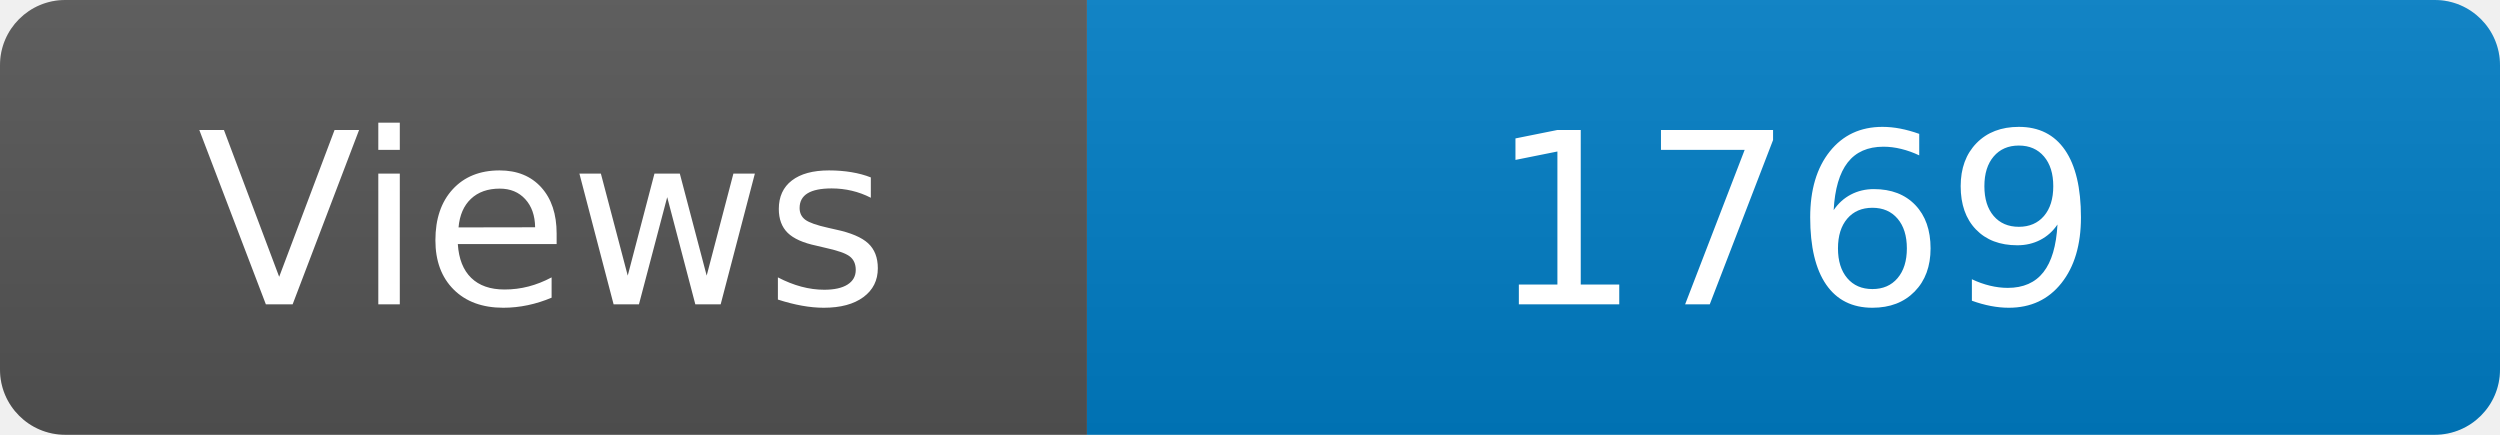
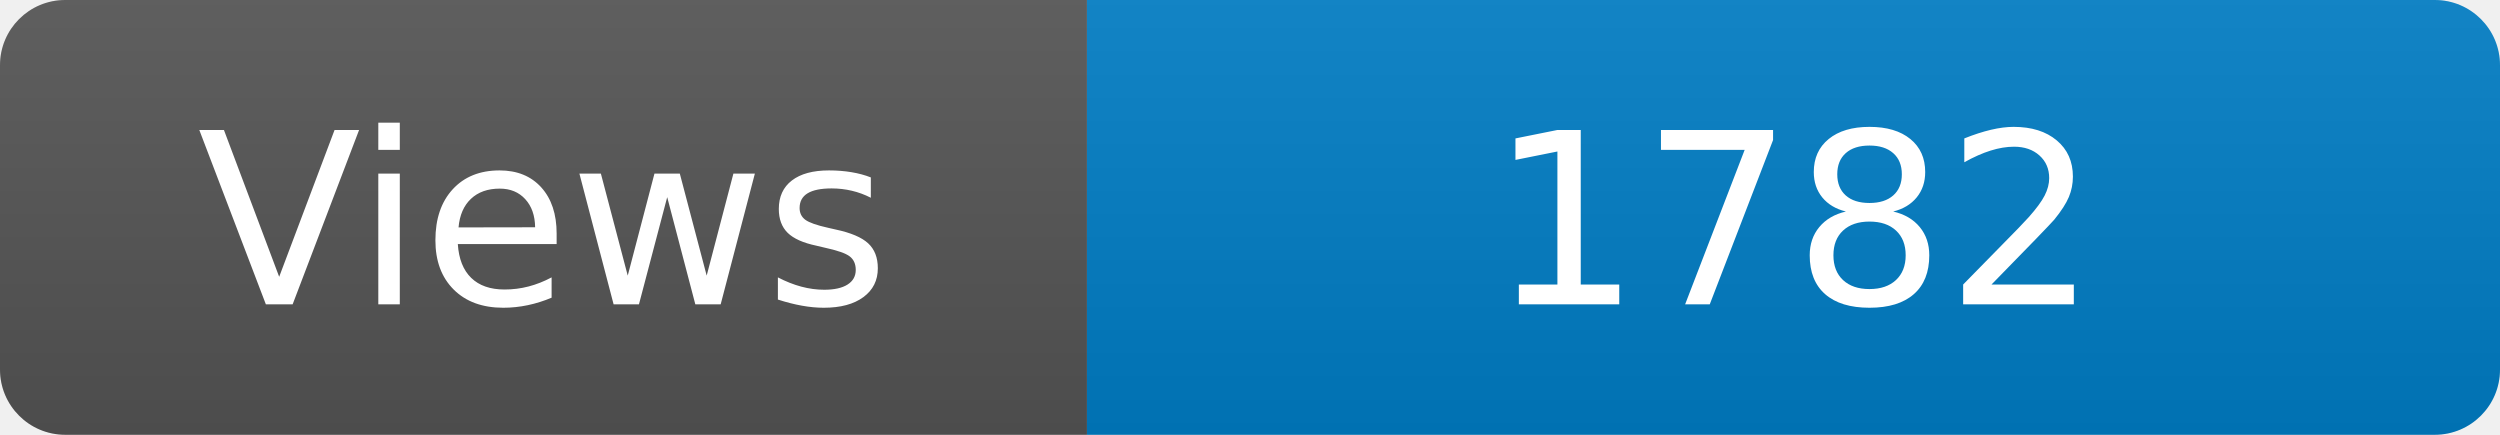
<svg xmlns="http://www.w3.org/2000/svg" width="115" height="20" role="img" aria-label="Maintained?: yes">
  <linearGradient id="s" x2="0" y2="100%">
    <stop offset="0" stop-color="#bbb" stop-opacity=".1" />
    <stop offset="1" stop-opacity=".1" />
  </linearGradient>
  <clipPath id="r">
    <rect width="115" height="20" rx="3" fill="#fff" />
  </clipPath>
  <g clip-path="url(#r)">
    <rect width="50" height="20" fill="#555" />
    <rect x="50" width="160" height="20" fill="#007ec6" />
    <rect width="115" height="20" fill="url(#s)" />
  </g>
  <g fill="#fff" text-anchor="middle" font-family="Verdana,Geneva,DejaVu Sans,sans-serif" font-size="110">
    <text x="250" y="140" transform="scale(.1)" fill="#fff">Views</text>
-     <text x="825" y="140" transform="scale(.1)" fill="#fff">1769</text>
+     <text x="825" y="140" transform="scale(.1)" fill="#fff">1782</text>
  </g>
</svg>
